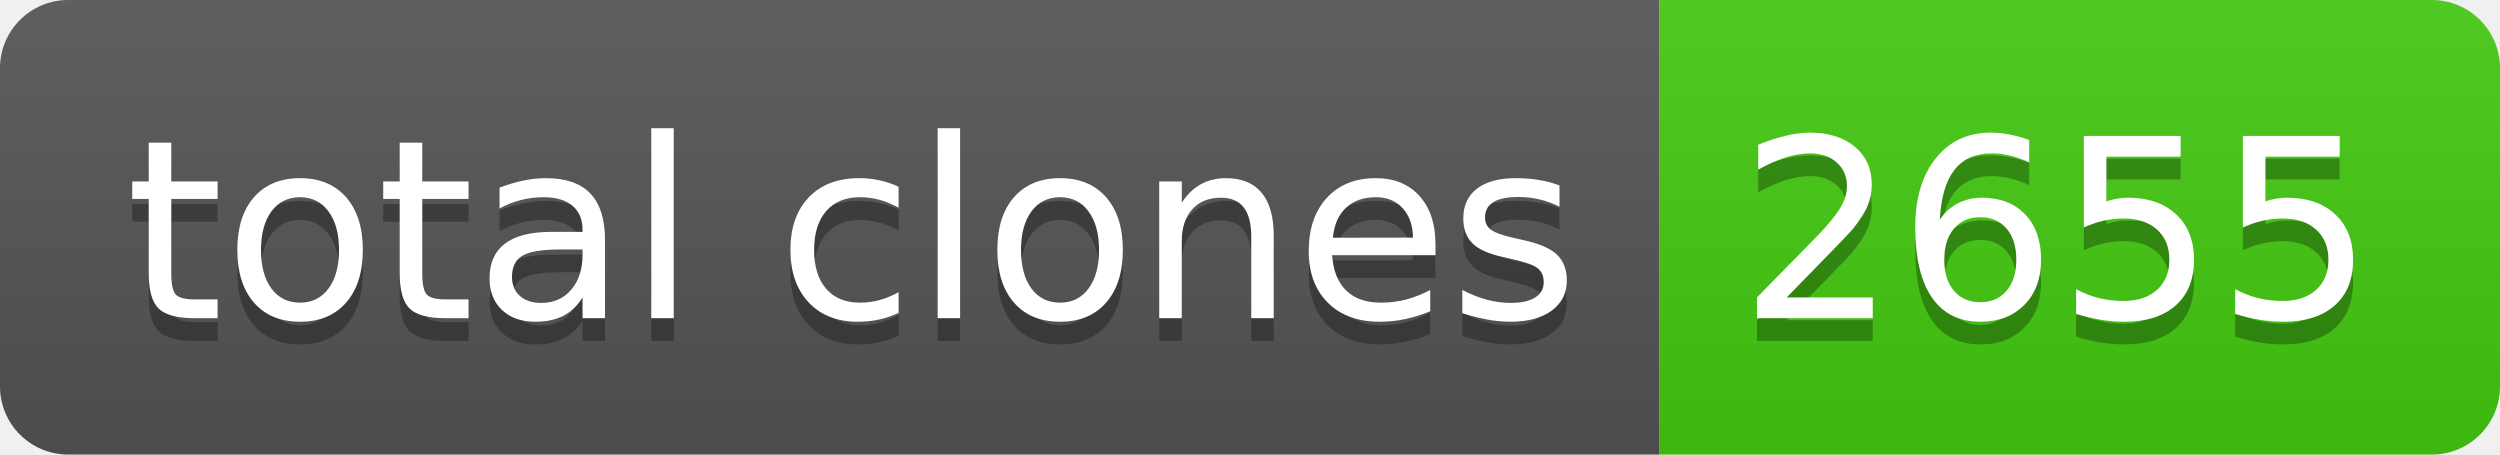
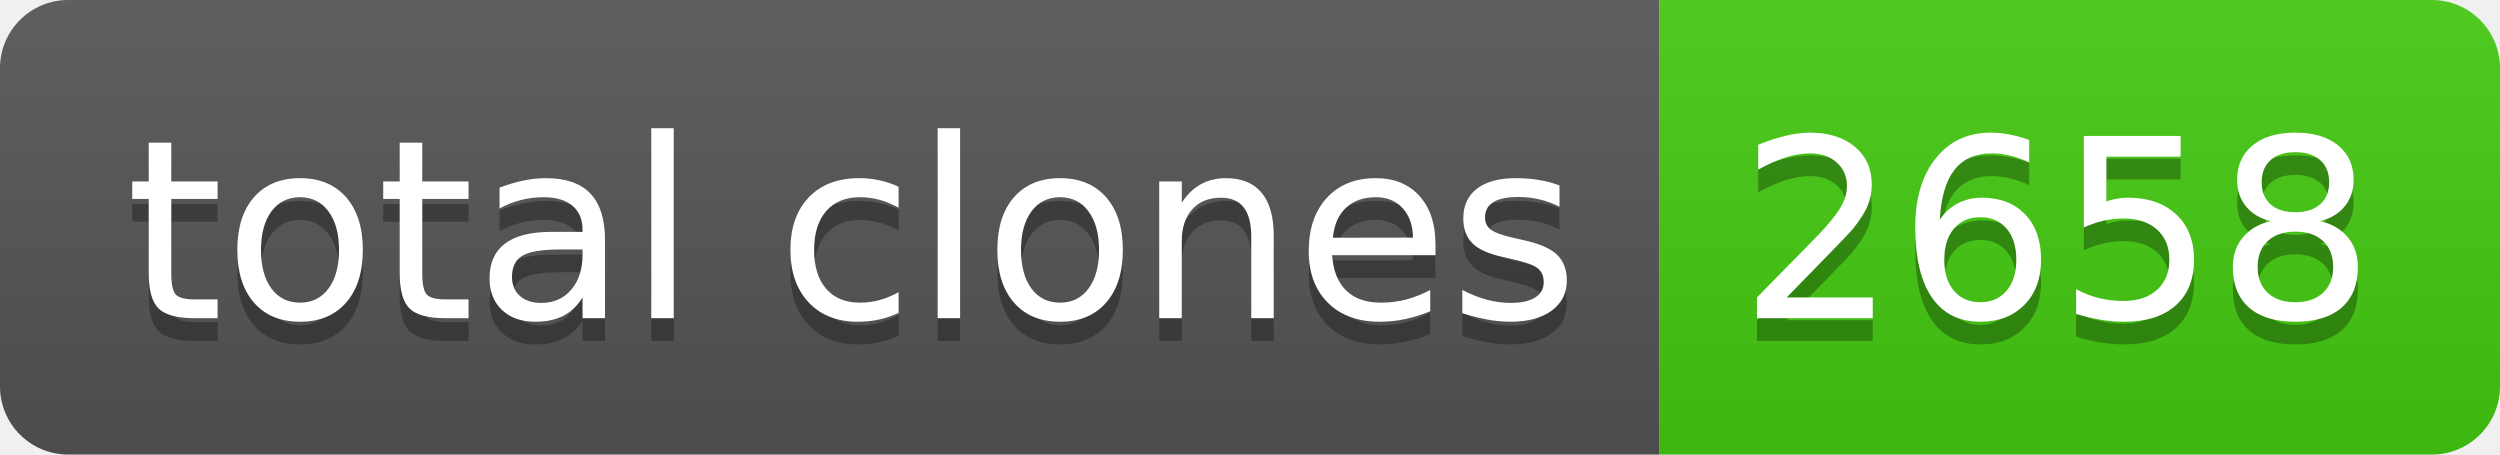
- <svg xmlns="http://www.w3.org/2000/svg" width="110" height="20" role="img" aria-label="total clones: 2655">
+ <svg xmlns="http://www.w3.org/2000/svg" width="110" height="20" role="img" aria-label="total clones: 2658">
  <linearGradient id="s" x2="0" y2="100%">
    <stop offset="0" stop-color="#bbb" stop-opacity=".1" />
    <stop offset="1" stop-opacity=".1" />
  </linearGradient>
  <clipPath id="r">
    <rect width="110" height="20" rx="3" fill="#fff" />
  </clipPath>
  <g clip-path="url(#r)">
    <rect width="73" height="20" fill="#555" />
    <rect x="73" width="37" height="20" fill="#4c1" />
    <rect width="110" height="20" fill="url(#s)" />
  </g>
  <g fill="#fff" text-anchor="middle" font-family="Verdana,Geneva,DejaVu Sans,sans-serif" text-rendering="geometricPrecision" font-size="110">
    <text aria-hidden="true" x="375" y="150" fill="#010101" fill-opacity=".3" transform="scale(.1)" textLength="630">total clones</text>
    <text x="375" y="140" transform="scale(.1)" fill="#fff" textLength="630">total clones</text>
-     <text aria-hidden="true" x="905" y="150" fill="#010101" fill-opacity=".3" transform="scale(.1)" textLength="270">2655</text>
-     <text x="905" y="140" transform="scale(.1)" fill="#fff" textLength="270">2655</text>
+     <text aria-hidden="true" x="905" y="150" fill="#010101" fill-opacity=".3" transform="scale(.1)" textLength="270">2658</text>
+     <text x="905" y="140" transform="scale(.1)" fill="#fff" textLength="270">2658</text>
  </g>
</svg>
